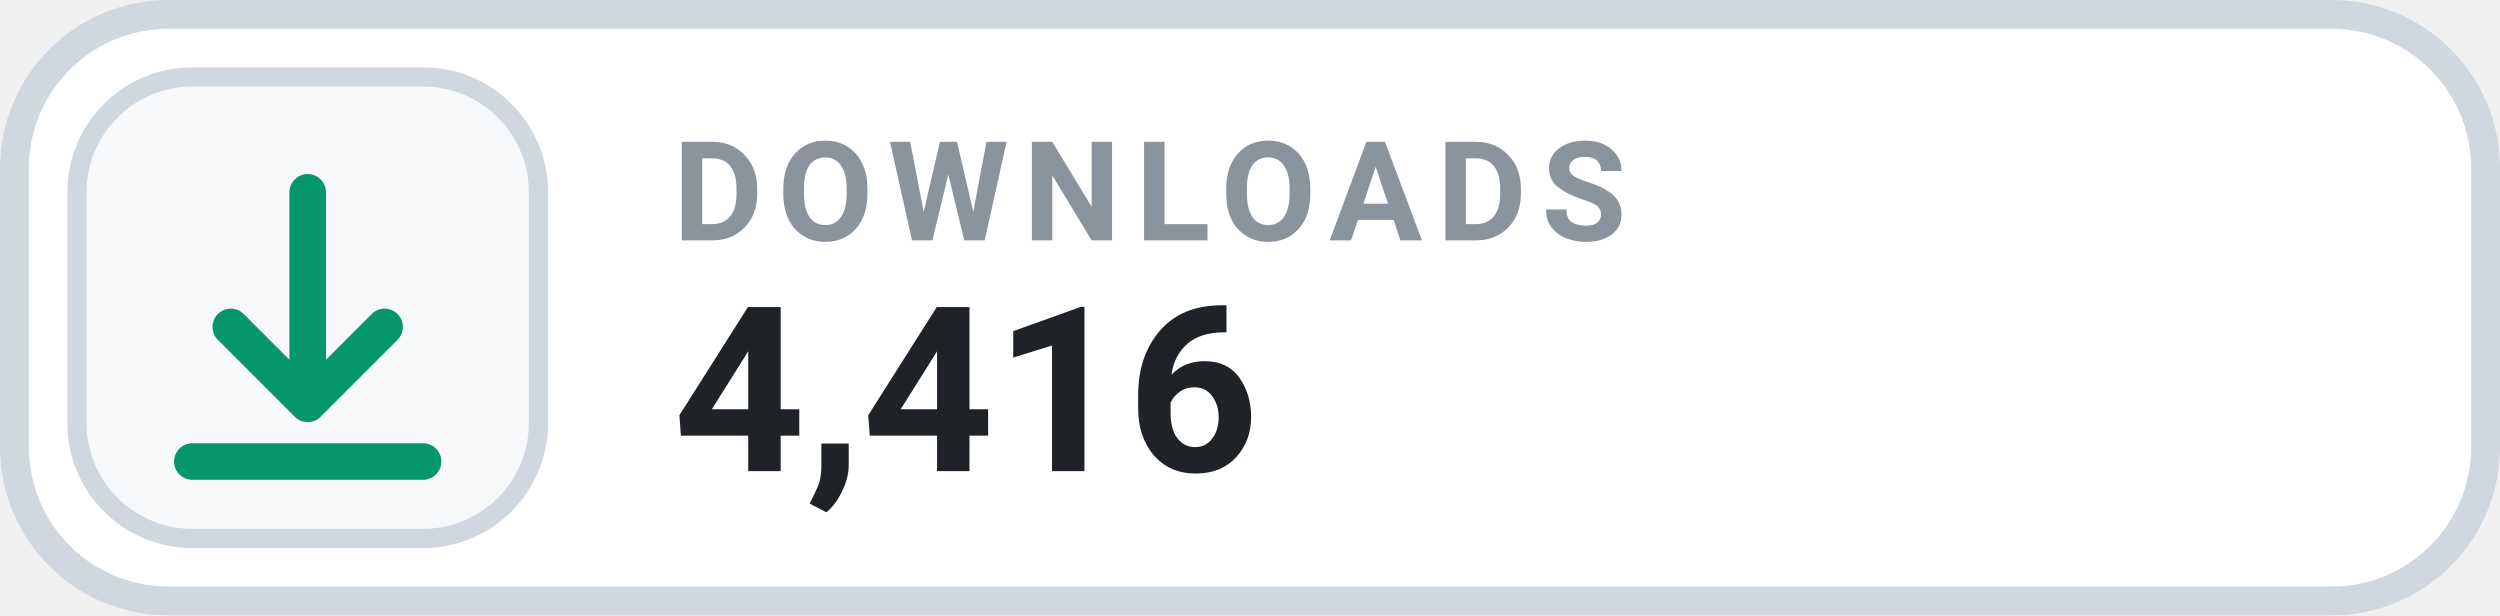
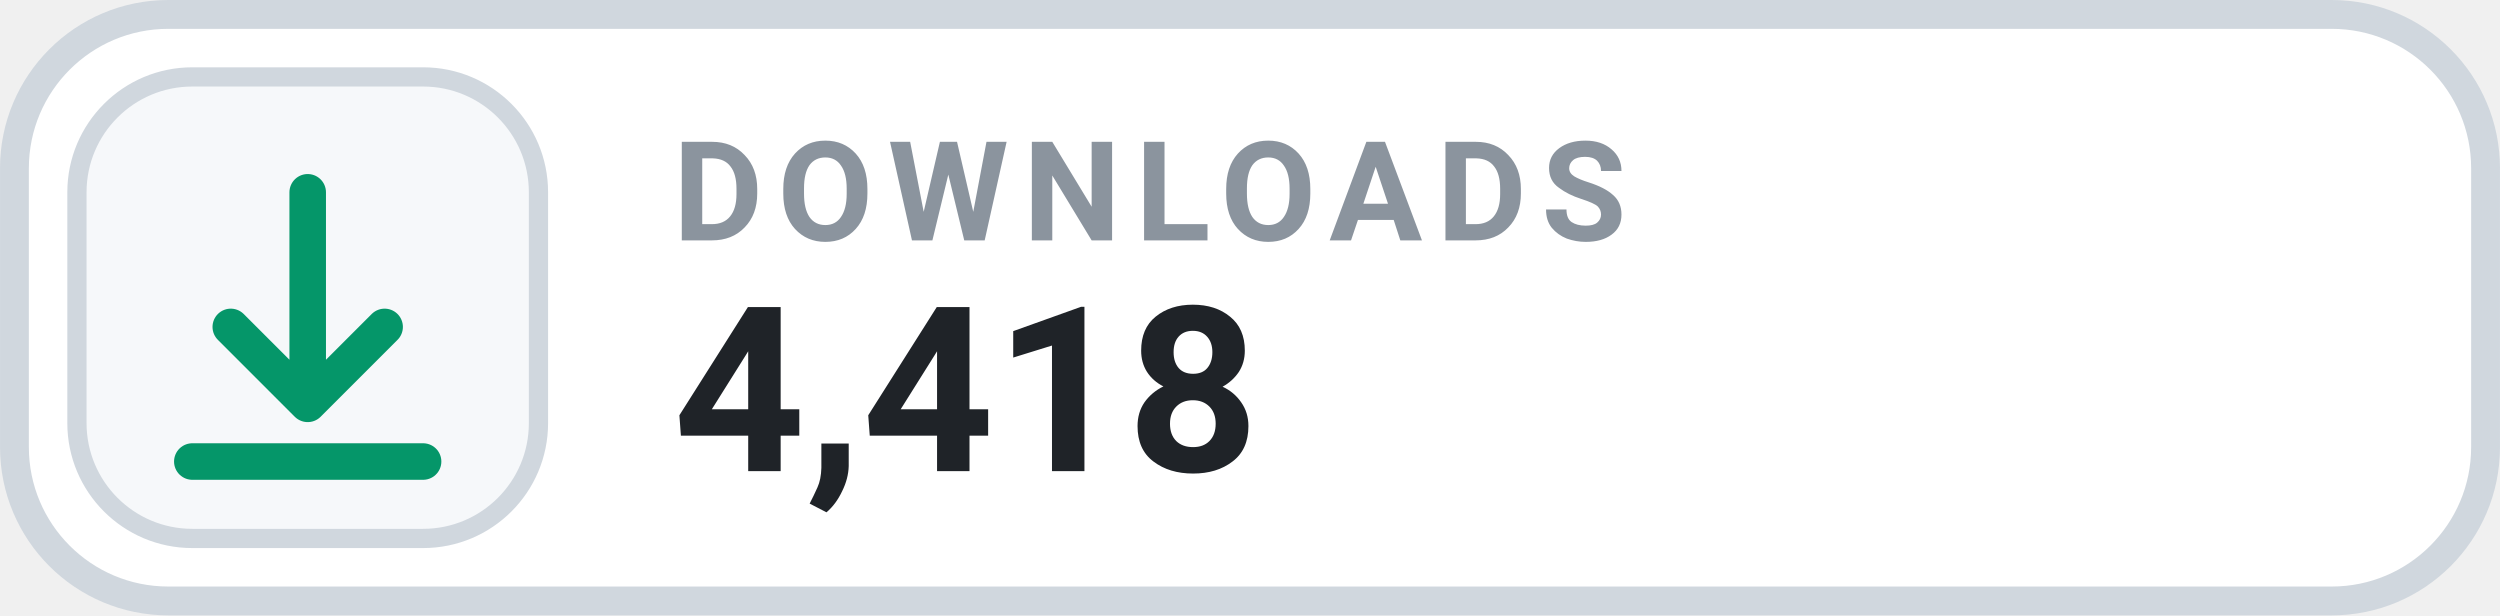
- <svg xmlns="http://www.w3.org/2000/svg" width="126" height="31.015" viewBox="0 0 130 32" role="img" aria-label="DOWNLOADS 4,416">
+ <svg xmlns="http://www.w3.org/2000/svg" width="126" height="31.015" viewBox="0 0 130 32" role="img" aria-label="DOWNLOADS 4,418">
  <rect x=".75" y=".75" width="128.5" height="30.5" rx="8" fill="#FFFFFF" stroke="#D0D7DE" stroke-width="1.5" />
  <rect x="4" y="4" width="24" height="24" rx="6" fill="#F6F8FA" stroke="#D0D7DE" stroke-width="1" />
  <g transform="translate(16 16)" style="color:#059669;">
    <path d="M0 -6 v11 m0 0 l4 -4 m-4 4 l-4 -4 M-6 8 h12" fill="none" stroke="currentColor" stroke-width="1.9" stroke-linecap="round" stroke-linejoin="round" />
  </g>
  <text x="35" y="12.5" fill="#8B949E" font-family="-apple-system,BlinkMacSystemFont,'Segoe UI',Roboto,Helvetica,Arial,sans-serif" font-size="7.2" font-weight="700" letter-spacing=".75">DOWNLOADS</text>
-   <text x="35" y="24.5" fill="#1F2328" font-family="-apple-system,BlinkMacSystemFont,'Segoe UI',Roboto,Helvetica,Arial,sans-serif" font-size="12" font-weight="700">4,416</text>
+   <text x="35" y="24.5" fill="#1F2328" font-family="-apple-system,BlinkMacSystemFont,'Segoe UI',Roboto,Helvetica,Arial,sans-serif" font-size="12" font-weight="700">4,418</text>
</svg>
